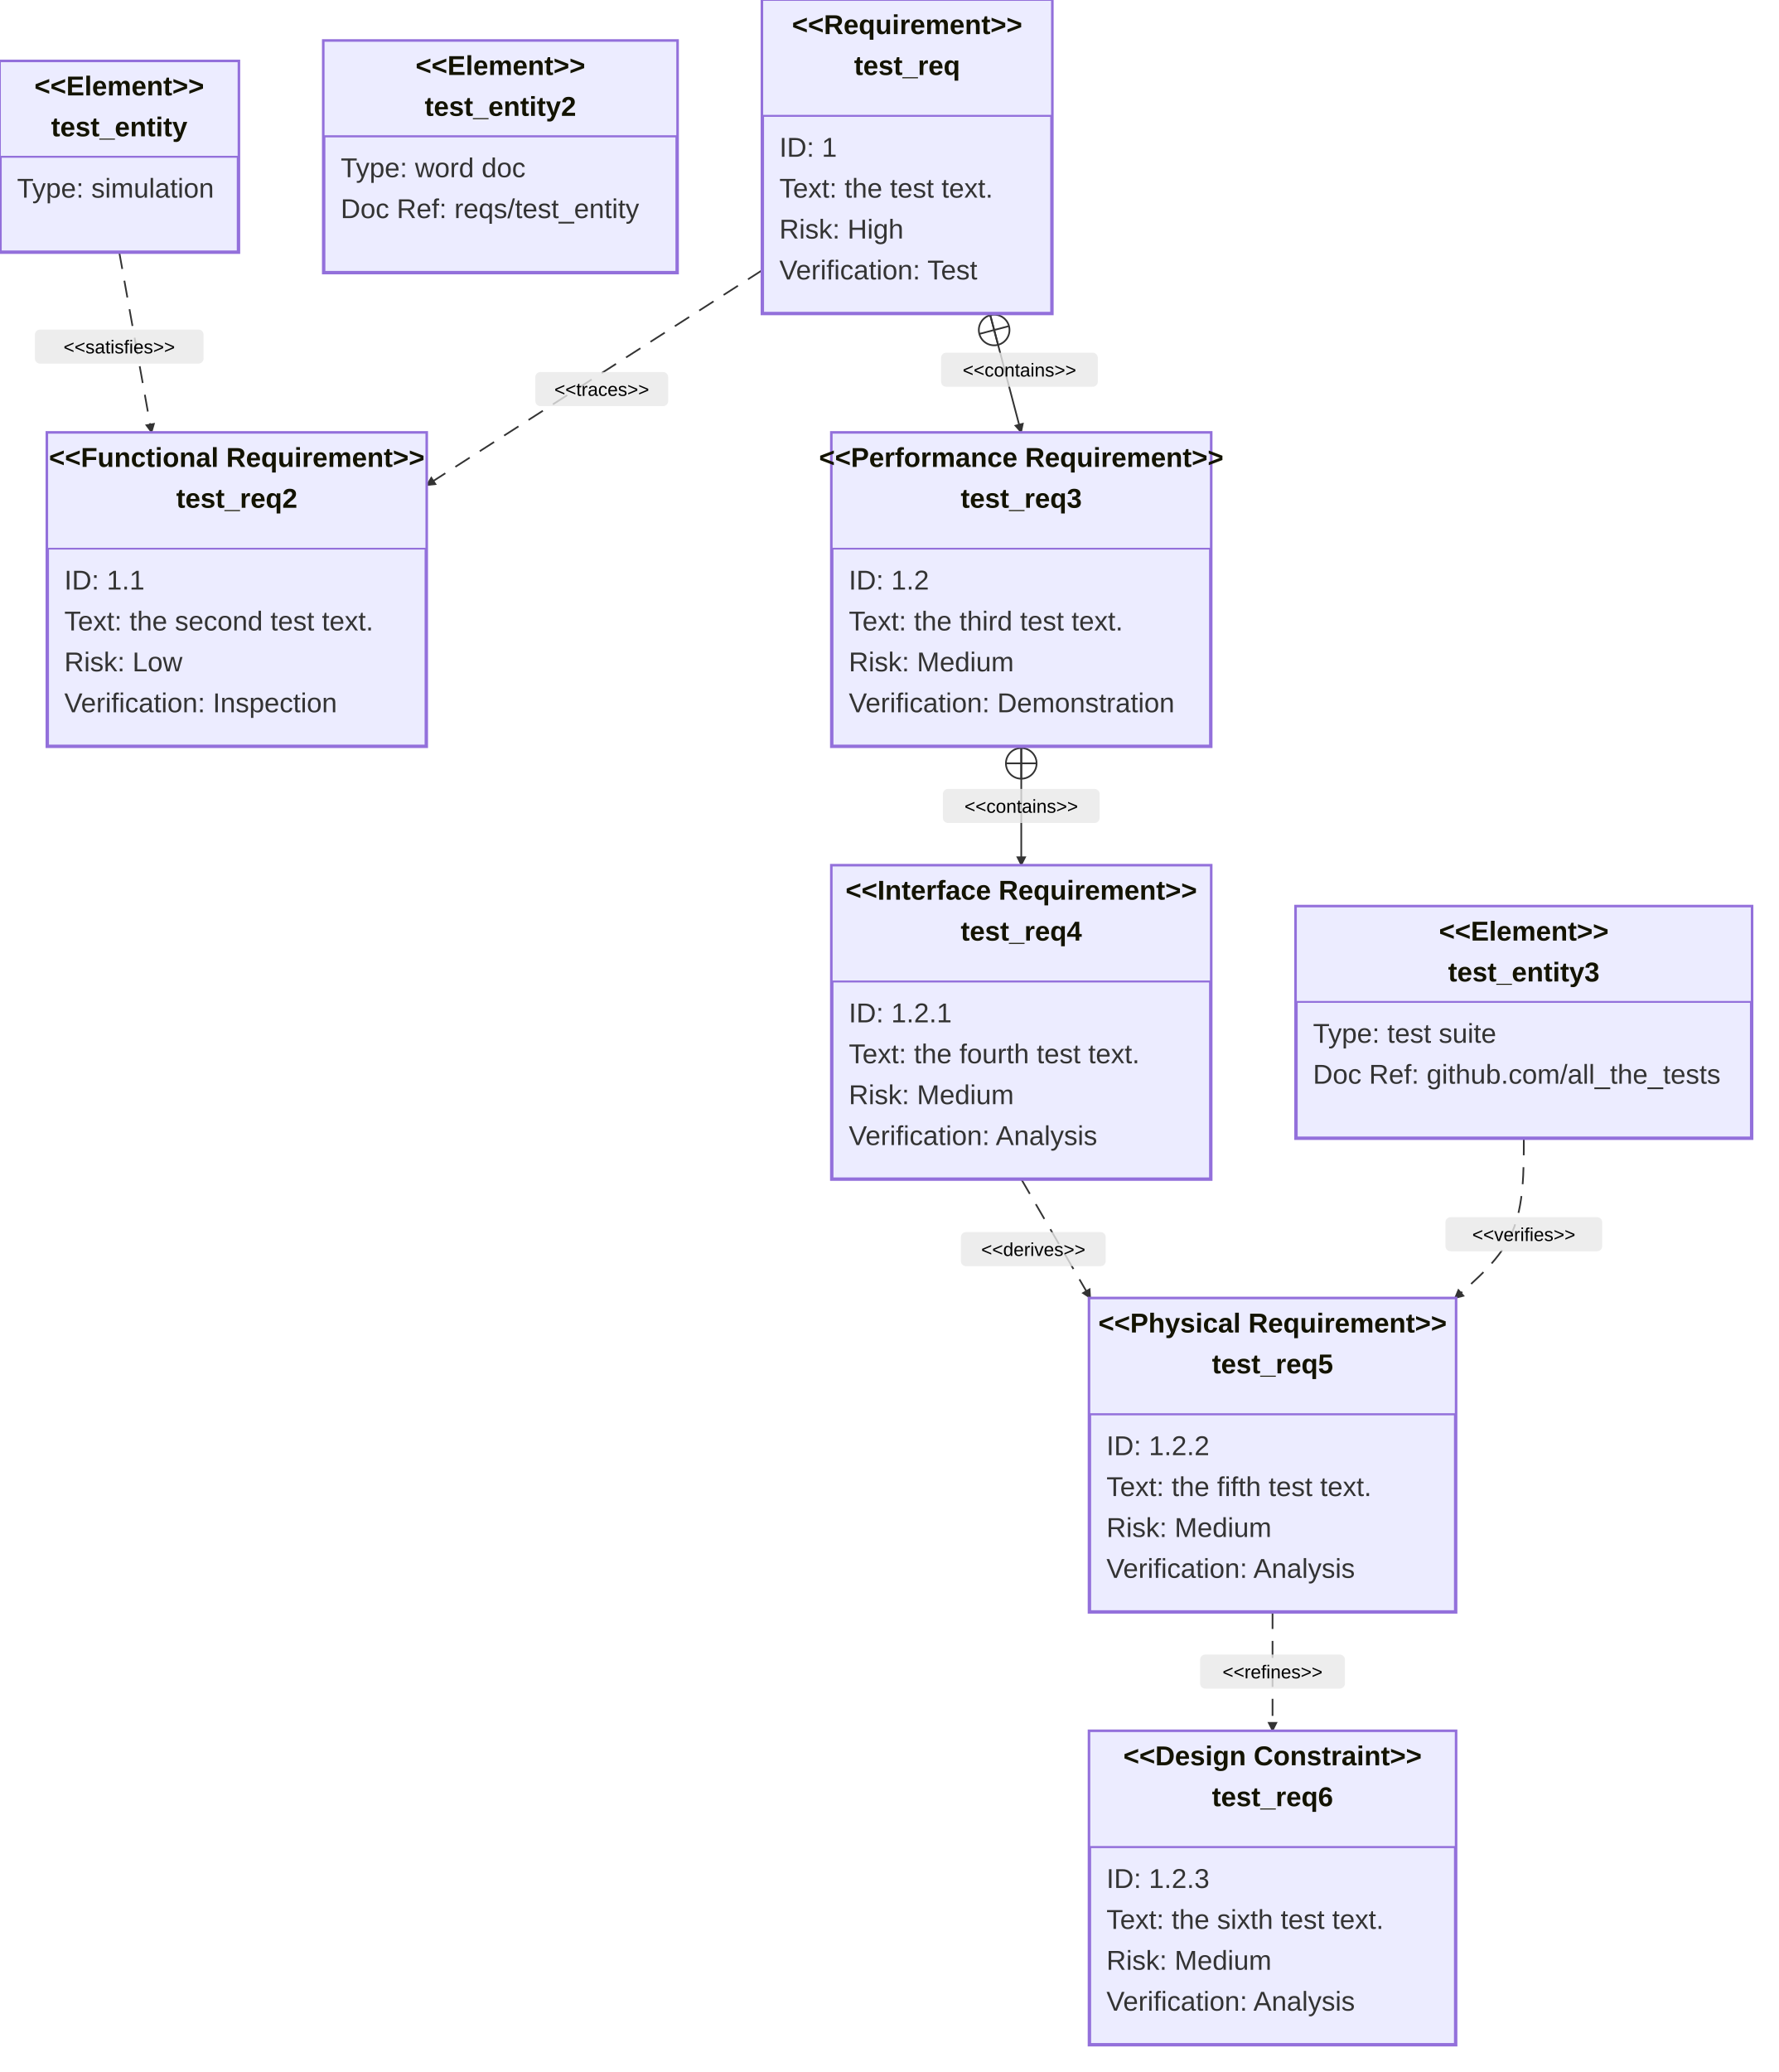
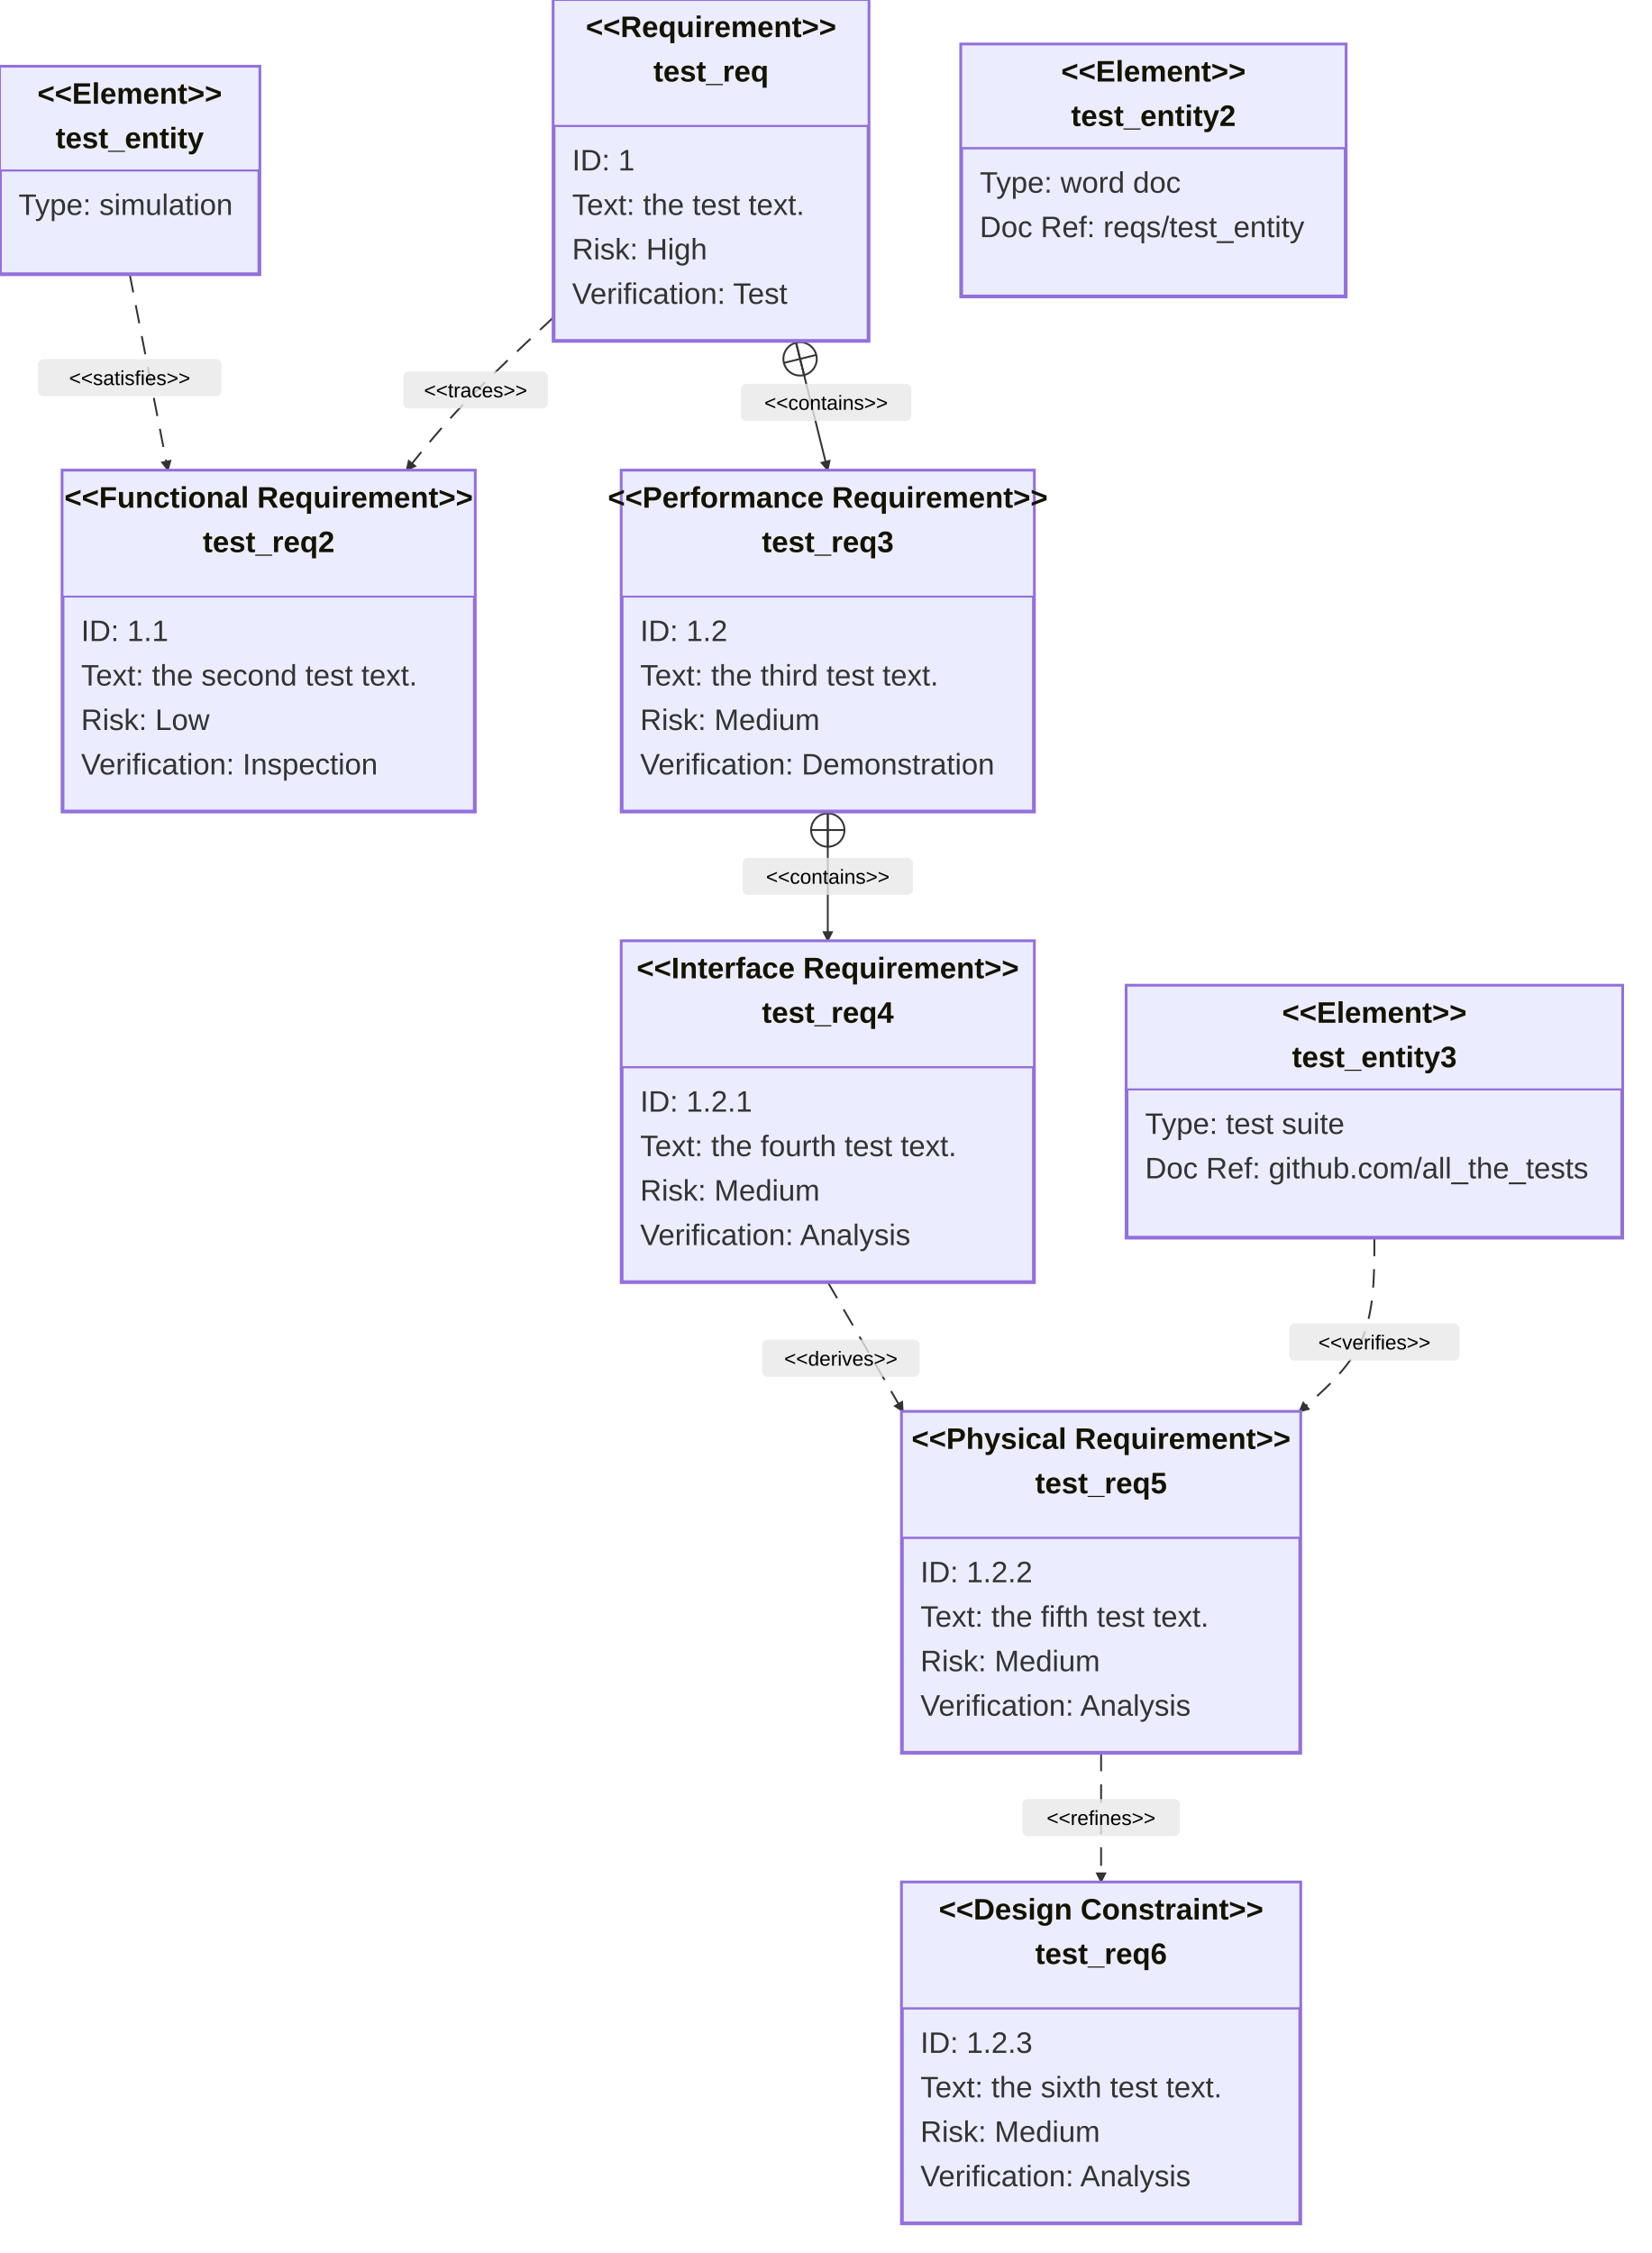
- <svg xmlns="http://www.w3.org/2000/svg" width="1044.25" height="1216" viewBox="0 0 1044.25 1216" class="mermaid">
+ <svg xmlns="http://www.w3.org/2000/svg" width="891.5" height="1216" viewBox="0 0 891.5 1216" class="mermaid">
  <style>

.mermaid {
  font-family: trebuchet ms, verdana, arial, sans-serif;
  font-size: 16px;
}

.node rect,
.node polygon,
.node circle,
.node ellipse,
.node path {
  fill: #ECECFF;
  stroke: #9370DB;
  stroke-width: 1px;
}

.node line {
  stroke: #9370DB;
  stroke-width: 1px;
}

.node .label {
  fill: #333333;
}

.node text {
  fill: #333333;
  font-family: trebuchet ms, verdana, arial, sans-serif;
  font-size: 16px;
}

.edge-path {
  fill: none;
  stroke: #333333;
  stroke-width: 1px;
}

.edge-label {
  fill: #333333;
  font-family: trebuchet ms, verdana, arial, sans-serif;
}

.edge-label-bg {
  fill: rgba(232, 232, 232, 0.8);
}

.subgraph {
  fill: #ffffde;
  stroke: #aaaa33;
  stroke-width: 1px;
}

.subgraph-title {
  fill: #333333;
  font-weight: bold;
}

.cluster rect {
  fill: #ffffde;
  stroke: #aaaa33;
  stroke-width: 1px;
  rx: 5px;
  ry: 5px;
}

.cluster-label {
  fill: #333333;
  font-family: trebuchet ms, verdana, arial, sans-serif;
  font-size: 16px;
  font-weight: bold;
}

marker path {
  fill: #333333;
  stroke: #333333;
}


.requirement-box {
  fill: #ECECFF;
  stroke: #9370DB;
}

.requirement-header {
  fill: #ECECFF;
  stroke: #9370DB;
}

.requirement-type {
  fill: #131300;
  font-weight: bold;
}

.requirement-name {
  fill: #131300;
}

.requirement-attr {
  fill: #333333;
}

.element-box {
  fill: #ECECFF;
  stroke: #9370DB;
}

.element-header {
  fill: #ECECFF;
  stroke: #9370DB;
}

.element-type {
  fill: #131300;
  font-weight: bold;
}

.element-name {
  fill: #131300;
}

.element-attr {
  fill: #333333;
}

.divider {
  stroke: #9370DB;
}

.relationship-line {
  fill: none;
  stroke: #333333;
  stroke-width: 1;
}

.relationship-label {
  fill: black;
}

.relationship-label-bg {
  fill: rgba(232, 232, 232, 0.8);
  stroke: none;
}

.marker {
  fill: #333333;
  stroke: none;
}

.error-icon {
  fill: #552222;
}

.error-text {
  fill: #552222;
  stroke: #552222;
}

.label {
  fill: #333;
}

  </style>
  <defs>
    <marker id="requirement-arrow" viewBox="0 0 10 10" refX="9" refY="5" markerWidth="6" markerHeight="6" orient="auto">
      <path d="M0,0 L10,5 L0,10 z" class="marker" />
    </marker>
    <marker id="requirement-contains-start" viewBox="0 0 20 20" refX="0" refY="10" markerWidth="20" markerHeight="20" orient="auto">
      <g>
-         <circle cx="10" cy="10" r="9" stroke-width="1" stroke="#333333" fill="none" />
-         <line x1="1" y1="10" x2="19" y2="10" stroke-width="1" stroke="#333333" />
+         <circle cx="10" cy="10" r="9" fill="none" stroke="#333333" stroke-width="1" />
+         <line x1="1" y1="10" x2="19" y2="10" stroke="#333333" stroke-width="1" />
        <line x1="10" y1="1" x2="10" y2="19" stroke-width="1" stroke="#333333" />
      </g>
    </marker>
  </defs>
  <g class="root">
    <g class="clusters">

    </g>
    <g class="edgePaths">

    </g>
    <g class="edgeLabels">

    </g>
    <g class="nodes">

    </g>
    <g class="relationship">
-       <path d="M 70.00 148.00 L 89.02 254.00" class="relationship-line" marker-end="url(#requirement-arrow)" stroke-dasharray="10,7" />
-       <rect x="20.5" y="193.416" width="99" height="20" rx="3" ry="3" class="relationship-label-bg" />
-       <text x="70" y="207.416" class="relationship-label" text-anchor="middle" font-size="11">&lt;&lt;satisfies&gt;&gt;</text>
-     </g>
-     <g class="relationship">
-       <path d="M 447.50 158.53 L 250.25 284.90" class="relationship-line" marker-end="url(#requirement-arrow)" stroke-dasharray="10,7" />
-       <rect x="314.244" y="218.34" width="78" height="20" rx="3" ry="3" class="relationship-label-bg" />
-       <text x="353.244" y="232.34" class="relationship-label" text-anchor="middle" font-size="11">&lt;&lt;traces&gt;&gt;</text>
-     </g>
-     <g class="relationship">
-       <path d="M 581.04 184.00 L 599.50 254.00" class="relationship-line" marker-start="url(#requirement-contains-start)" marker-end="url(#requirement-arrow)" />
-       <rect x="552.433" y="206.978" width="92" height="20" rx="3" ry="3" class="relationship-label-bg" />
-       <text x="598.433" y="220.978" class="relationship-label" text-anchor="middle" font-size="11">&lt;&lt;contains&gt;&gt;</text>
-     </g>
-     <g class="relationship">
-       <path d="M 599.50 438.00 C 599.50 449.67, 599.50 461.33, 599.50 473.00 C 599.50 484.67, 599.50 496.33, 599.50 508.00" class="relationship-line" marker-start="url(#requirement-contains-start)" marker-end="url(#requirement-arrow)" />
-       <rect x="553.5" y="463" width="92" height="20" rx="3" ry="3" class="relationship-label-bg" />
-       <text x="599.5" y="477" class="relationship-label" font-size="11" text-anchor="middle">&lt;&lt;contains&gt;&gt;</text>
-     </g>
-     <g class="relationship">
-       <path d="M 599.50 692.00 L 640.15 762.00" class="relationship-line" stroke-dasharray="10,7" marker-end="url(#requirement-arrow)" />
-       <rect x="564.063" y="723.082" width="85" height="20" rx="3" ry="3" class="relationship-label-bg" />
-       <text x="606.563" y="737.082" class="relationship-label" font-size="11" text-anchor="middle">&lt;&lt;derives&gt;&gt;</text>
-     </g>
-     <g class="relationship">
-       <path d="M 747.00 946.00 C 747.00 957.67, 747.00 969.33, 747.00 981.00 C 747.00 992.67, 747.00 1004.33, 747.00 1016.00" class="relationship-line" stroke-dasharray="10,7" marker-end="url(#requirement-arrow)" />
-       <rect x="704.5" y="971" width="85" height="20" rx="3" ry="3" class="relationship-label-bg" />
-       <text x="747" y="985" class="relationship-label" text-anchor="middle" font-size="11">&lt;&lt;refines&gt;&gt;</text>
-     </g>
-     <g class="relationship">
-       <path d="M 894.50 668.00 C 894.50 687.67, 894.50 707.33, 887.73 723.00 C 880.95 738.67, 867.40 750.33, 853.85 762.00" class="relationship-line" stroke-dasharray="10,7" marker-end="url(#requirement-arrow)" />
-       <rect x="848.5" y="714.321" width="92" height="20" rx="3" ry="3" class="relationship-label-bg" />
-       <text x="894.5" y="728.321" class="relationship-label" font-size="11" text-anchor="middle">&lt;&lt;verifies&gt;&gt;</text>
+       <path d="M 70.00 148.00 L 90.67 254.00" class="relationship-line" stroke-dasharray="10,7" marker-end="url(#requirement-arrow)" />
+       <rect x="20.5" y="193.824" width="99" height="20" rx="3" ry="3" class="relationship-label-bg" />
+       <text x="70" y="207.824" class="relationship-label" text-anchor="middle" font-size="11">&lt;&lt;satisfies&gt;&gt;</text>
+     </g>
+     <g class="relationship">
+       <path d="M 298.75 171.23 C 281.67 187.15, 264.58 203.08, 251.33 216.87 C 238.08 230.67, 228.67 242.33, 219.25 254.00" class="relationship-line" marker-end="url(#requirement-arrow)" stroke-dasharray="10,7" />
+       <rect x="217.675" y="200.448" width="78" height="20" rx="3" ry="3" class="relationship-label-bg" />
+       <text x="256.675" y="214.448" class="relationship-label" font-size="11" text-anchor="middle">&lt;&lt;traces&gt;&gt;</text>
+     </g>
+     <g class="relationship">
+       <path d="M 429.39 184.00 L 446.75 254.00" class="relationship-line" marker-start="url(#requirement-contains-start)" marker-end="url(#requirement-arrow)" />
+       <rect x="399.846" y="207.177" width="92" height="20" rx="3" ry="3" class="relationship-label-bg" />
+       <text x="445.846" y="221.177" class="relationship-label" text-anchor="middle" font-size="11">&lt;&lt;contains&gt;&gt;</text>
+     </g>
+     <g class="relationship">
+       <path d="M 446.75 438.00 C 446.75 449.67, 446.75 461.33, 446.75 473.00 C 446.75 484.67, 446.75 496.33, 446.75 508.00" class="relationship-line" marker-start="url(#requirement-contains-start)" marker-end="url(#requirement-arrow)" />
+       <rect x="400.75" y="463" width="92" height="20" rx="3" ry="3" class="relationship-label-bg" />
+       <text x="446.75" y="477" class="relationship-label" font-size="11" text-anchor="middle">&lt;&lt;contains&gt;&gt;</text>
+     </g>
+     <g class="relationship">
+       <path d="M 446.75 692.00 L 487.40 762.00" class="relationship-line" marker-end="url(#requirement-arrow)" stroke-dasharray="10,7" />
+       <rect x="411.313" y="723.082" width="85" height="20" rx="3" ry="3" class="relationship-label-bg" />
+       <text x="453.813" y="737.082" class="relationship-label" font-size="11" text-anchor="middle">&lt;&lt;derives&gt;&gt;</text>
+     </g>
+     <g class="relationship">
+       <path d="M 594.25 946.00 C 594.25 957.67, 594.25 969.33, 594.25 981.00 C 594.25 992.67, 594.25 1004.33, 594.25 1016.00" class="relationship-line" marker-end="url(#requirement-arrow)" stroke-dasharray="10,7" />
+       <rect x="551.75" y="971" width="85" height="20" rx="3" ry="3" class="relationship-label-bg" />
+       <text x="594.25" y="985" class="relationship-label" font-size="11" text-anchor="middle">&lt;&lt;refines&gt;&gt;</text>
+     </g>
+     <g class="relationship">
+       <path d="M 741.75 668.00 C 741.75 687.67, 741.75 707.33, 734.98 723.00 C 728.20 738.67, 714.65 750.33, 701.10 762.00" class="relationship-line" stroke-dasharray="10,7" marker-end="url(#requirement-arrow)" />
+       <rect x="695.75" y="714.321" width="92" height="20" rx="3" ry="3" class="relationship-label-bg" />
+       <text x="741.75" y="728.321" class="relationship-label" font-size="11" text-anchor="middle">&lt;&lt;verifies&gt;&gt;</text>
+     </g>
+     <g class="requirement-node" id="test_req5">
+       <rect x="486.75" y="762" width="215" height="184" rx="0" ry="0" class="requirement-box" fill="#ECECFF" stroke="#9370DB" stroke-width="2" />
+       <rect x="486.75" y="762" width="215" height="68" rx="0" ry="0" class="requirement-header" fill="#ECECFF" stroke="#9370DB" />
+       <line x1="486.75" y1="830" x2="701.75" y2="830" class="divider" stroke="#9370DB" stroke-width="1" />
+       <text x="594.25" y="782" class="requirement-type" text-anchor="middle" font-size="16">&lt;&lt;Physical Requirement&gt;&gt;</text>
+       <text x="594.25" y="806" class="requirement-name" font-weight="bold" text-anchor="middle" font-size="16">test_req5</text>
+       <text x="496.75" y="854" class="requirement-attr" font-size="16" text-anchor="start">ID: 1.2.2</text>
+       <text x="496.75" y="878" class="requirement-attr" text-anchor="start" font-size="16">Text: the fifth test text.</text>
+       <text x="496.75" y="902" class="requirement-attr" text-anchor="start" font-size="16">Risk: Medium</text>
+       <text x="496.75" y="926" class="requirement-attr" font-size="16" text-anchor="start">Verification: Analysis</text>
+     </g>
+     <g class="requirement-node" id="test_req6">
+       <rect x="486.75" y="1016" width="215" height="184" rx="0" ry="0" class="requirement-box" fill="#ECECFF" stroke="#9370DB" stroke-width="2" />
+       <rect x="486.75" y="1016" width="215" height="68" rx="0" ry="0" class="requirement-header" fill="#ECECFF" stroke="#9370DB" />
+       <line x1="486.75" y1="1084" x2="701.75" y2="1084" class="divider" stroke="#9370DB" stroke-width="1" />
+       <text x="594.25" y="1036" class="requirement-type" text-anchor="middle" font-size="16">&lt;&lt;Design Constraint&gt;&gt;</text>
+       <text x="594.25" y="1060" class="requirement-name" font-weight="bold" text-anchor="middle" font-size="16">test_req6</text>
+       <text x="496.75" y="1108" class="requirement-attr" text-anchor="start" font-size="16">ID: 1.2.3</text>
+       <text x="496.75" y="1132" class="requirement-attr" text-anchor="start" font-size="16">Text: the sixth test text.</text>
+       <text x="496.75" y="1156" class="requirement-attr" text-anchor="start" font-size="16">Risk: Medium</text>
+       <text x="496.75" y="1180" class="requirement-attr" text-anchor="start" font-size="16">Verification: Analysis</text>
    </g>
    <g class="requirement-node" id="test_req">
-       <rect x="447.5" y="0" width="170" height="184" rx="0" ry="0" class="requirement-box" stroke="#9370DB" stroke-width="2" fill="#ECECFF" />
-       <rect x="447.5" y="0" width="170" height="68" rx="0" ry="0" class="requirement-header" stroke="#9370DB" fill="#ECECFF" />
-       <line x1="447.5" y1="68" x2="617.5" y2="68" class="divider" stroke="#9370DB" stroke-width="1" />
-       <text x="532.5" y="20" class="requirement-type" text-anchor="middle" font-size="16">&lt;&lt;Requirement&gt;&gt;</text>
-       <text x="532.5" y="44" class="requirement-name" text-anchor="middle" font-weight="bold" font-size="16">test_req</text>
-       <text x="457.5" y="92" class="requirement-attr" text-anchor="start" font-size="16">ID: 1</text>
-       <text x="457.5" y="116" class="requirement-attr" font-size="16" text-anchor="start">Text: the test text.</text>
-       <text x="457.5" y="140" class="requirement-attr" text-anchor="start" font-size="16">Risk: High</text>
-       <text x="457.5" y="164" class="requirement-attr" text-anchor="start" font-size="16">Verification: Test</text>
+       <rect x="298.75" y="0" width="170" height="184" rx="0" ry="0" class="requirement-box" stroke="#9370DB" stroke-width="2" fill="#ECECFF" />
+       <rect x="298.75" y="0" width="170" height="68" rx="0" ry="0" class="requirement-header" stroke="#9370DB" fill="#ECECFF" />
+       <line x1="298.75" y1="68" x2="468.75" y2="68" class="divider" stroke-width="1" stroke="#9370DB" />
+       <text x="383.75" y="20" class="requirement-type" text-anchor="middle" font-size="16">&lt;&lt;Requirement&gt;&gt;</text>
+       <text x="383.75" y="44" class="requirement-name" text-anchor="middle" font-size="16" font-weight="bold">test_req</text>
+       <text x="308.75" y="92" class="requirement-attr" font-size="16" text-anchor="start">ID: 1</text>
+       <text x="308.75" y="116" class="requirement-attr" font-size="16" text-anchor="start">Text: the test text.</text>
+       <text x="308.75" y="140" class="requirement-attr" font-size="16" text-anchor="start">Risk: High</text>
+       <text x="308.75" y="164" class="requirement-attr" font-size="16" text-anchor="start">Verification: Test</text>
+     </g>
+     <g class="requirement-node" id="test_req3">
+       <rect x="335.5" y="254" width="222.5" height="184" rx="0" ry="0" class="requirement-box" stroke="#9370DB" fill="#ECECFF" stroke-width="2" />
+       <rect x="335.5" y="254" width="222.5" height="68" rx="0" ry="0" class="requirement-header" fill="#ECECFF" stroke="#9370DB" />
+       <line x1="335.5" y1="322" x2="558" y2="322" class="divider" stroke="#9370DB" stroke-width="1" />
+       <text x="446.75" y="274" class="requirement-type" font-size="16" text-anchor="middle">&lt;&lt;Performance Requirement&gt;&gt;</text>
+       <text x="446.75" y="298" class="requirement-name" font-size="16" font-weight="bold" text-anchor="middle">test_req3</text>
+       <text x="345.5" y="346" class="requirement-attr" text-anchor="start" font-size="16">ID: 1.2</text>
+       <text x="345.5" y="370" class="requirement-attr" text-anchor="start" font-size="16">Text: the third test text.</text>
+       <text x="345.5" y="394" class="requirement-attr" text-anchor="start" font-size="16">Risk: Medium</text>
+       <text x="345.5" y="418" class="requirement-attr" font-size="16" text-anchor="start">Verification: Demonstration</text>
+     </g>
+     <g class="requirement-node" id="test_req2">
+       <rect x="33.75" y="254" width="222.5" height="184" rx="0" ry="0" class="requirement-box" stroke-width="2" stroke="#9370DB" fill="#ECECFF" />
+       <rect x="33.75" y="254" width="222.5" height="68" rx="0" ry="0" class="requirement-header" fill="#ECECFF" stroke="#9370DB" />
+       <line x1="33.75" y1="322" x2="256.25" y2="322" class="divider" stroke-width="1" stroke="#9370DB" />
+       <text x="145" y="274" class="requirement-type" text-anchor="middle" font-size="16">&lt;&lt;Functional Requirement&gt;&gt;</text>
+       <text x="145" y="298" class="requirement-name" font-size="16" text-anchor="middle" font-weight="bold">test_req2</text>
+       <text x="43.75" y="346" class="requirement-attr" text-anchor="start" font-size="16">ID: 1.1</text>
+       <text x="43.75" y="370" class="requirement-attr" text-anchor="start" font-size="16">Text: the second test text.</text>
+       <text x="43.75" y="394" class="requirement-attr" text-anchor="start" font-size="16">Risk: Low</text>
+       <text x="43.75" y="418" class="requirement-attr" font-size="16" text-anchor="start">Verification: Inspection</text>
    </g>
    <g class="requirement-node" id="test_req4">
-       <rect x="488.25" y="508" width="222.5" height="184" rx="0" ry="0" class="requirement-box" stroke-width="2" fill="#ECECFF" stroke="#9370DB" />
-       <rect x="488.25" y="508" width="222.5" height="68" rx="0" ry="0" class="requirement-header" stroke="#9370DB" fill="#ECECFF" />
-       <line x1="488.25" y1="576" x2="710.75" y2="576" class="divider" stroke="#9370DB" stroke-width="1" />
-       <text x="599.5" y="528" class="requirement-type" text-anchor="middle" font-size="16">&lt;&lt;Interface Requirement&gt;&gt;</text>
-       <text x="599.5" y="552" class="requirement-name" text-anchor="middle" font-size="16" font-weight="bold">test_req4</text>
-       <text x="498.25" y="600" class="requirement-attr" text-anchor="start" font-size="16">ID: 1.2.1</text>
-       <text x="498.25" y="624" class="requirement-attr" font-size="16" text-anchor="start">Text: the fourth test text.</text>
-       <text x="498.25" y="648" class="requirement-attr" text-anchor="start" font-size="16">Risk: Medium</text>
-       <text x="498.25" y="672" class="requirement-attr" font-size="16" text-anchor="start">Verification: Analysis</text>
-     </g>
-     <g class="requirement-node" id="test_req3">
-       <rect x="488.25" y="254" width="222.5" height="184" rx="0" ry="0" class="requirement-box" stroke-width="2" stroke="#9370DB" fill="#ECECFF" />
-       <rect x="488.25" y="254" width="222.5" height="68" rx="0" ry="0" class="requirement-header" fill="#ECECFF" stroke="#9370DB" />
-       <line x1="488.25" y1="322" x2="710.75" y2="322" class="divider" stroke="#9370DB" stroke-width="1" />
-       <text x="599.5" y="274" class="requirement-type" text-anchor="middle" font-size="16">&lt;&lt;Performance Requirement&gt;&gt;</text>
-       <text x="599.5" y="298" class="requirement-name" font-weight="bold" font-size="16" text-anchor="middle">test_req3</text>
-       <text x="498.25" y="346" class="requirement-attr" font-size="16" text-anchor="start">ID: 1.2</text>
-       <text x="498.25" y="370" class="requirement-attr" font-size="16" text-anchor="start">Text: the third test text.</text>
-       <text x="498.25" y="394" class="requirement-attr" font-size="16" text-anchor="start">Risk: Medium</text>
-       <text x="498.25" y="418" class="requirement-attr" text-anchor="start" font-size="16">Verification: Demonstration</text>
-     </g>
-     <g class="requirement-node" id="test_req5">
-       <rect x="639.5" y="762" width="215" height="184" rx="0" ry="0" class="requirement-box" fill="#ECECFF" stroke-width="2" stroke="#9370DB" />
-       <rect x="639.5" y="762" width="215" height="68" rx="0" ry="0" class="requirement-header" stroke="#9370DB" fill="#ECECFF" />
-       <line x1="639.5" y1="830" x2="854.5" y2="830" class="divider" stroke="#9370DB" stroke-width="1" />
-       <text x="747" y="782" class="requirement-type" text-anchor="middle" font-size="16">&lt;&lt;Physical Requirement&gt;&gt;</text>
-       <text x="747" y="806" class="requirement-name" text-anchor="middle" font-size="16" font-weight="bold">test_req5</text>
-       <text x="649.5" y="854" class="requirement-attr" text-anchor="start" font-size="16">ID: 1.2.2</text>
-       <text x="649.5" y="878" class="requirement-attr" text-anchor="start" font-size="16">Text: the fifth test text.</text>
-       <text x="649.5" y="902" class="requirement-attr" font-size="16" text-anchor="start">Risk: Medium</text>
-       <text x="649.5" y="926" class="requirement-attr" text-anchor="start" font-size="16">Verification: Analysis</text>
-     </g>
-     <g class="requirement-node" id="test_req6">
-       <rect x="639.5" y="1016" width="215" height="184" rx="0" ry="0" class="requirement-box" fill="#ECECFF" stroke="#9370DB" stroke-width="2" />
-       <rect x="639.5" y="1016" width="215" height="68" rx="0" ry="0" class="requirement-header" stroke="#9370DB" fill="#ECECFF" />
-       <line x1="639.5" y1="1084" x2="854.5" y2="1084" class="divider" stroke-width="1" stroke="#9370DB" />
-       <text x="747" y="1036" class="requirement-type" text-anchor="middle" font-size="16">&lt;&lt;Design Constraint&gt;&gt;</text>
-       <text x="747" y="1060" class="requirement-name" font-size="16" text-anchor="middle" font-weight="bold">test_req6</text>
-       <text x="649.5" y="1108" class="requirement-attr" font-size="16" text-anchor="start">ID: 1.2.3</text>
-       <text x="649.5" y="1132" class="requirement-attr" text-anchor="start" font-size="16">Text: the sixth test text.</text>
-       <text x="649.5" y="1156" class="requirement-attr" font-size="16" text-anchor="start">Risk: Medium</text>
-       <text x="649.5" y="1180" class="requirement-attr" font-size="16" text-anchor="start">Verification: Analysis</text>
-     </g>
-     <g class="requirement-node" id="test_req2">
-       <rect x="27.75" y="254" width="222.5" height="184" rx="0" ry="0" class="requirement-box" stroke-width="2" stroke="#9370DB" fill="#ECECFF" />
-       <rect x="27.75" y="254" width="222.5" height="68" rx="0" ry="0" class="requirement-header" fill="#ECECFF" stroke="#9370DB" />
-       <line x1="27.75" y1="322" x2="250.25" y2="322" class="divider" stroke="#9370DB" stroke-width="1" />
-       <text x="139" y="274" class="requirement-type" text-anchor="middle" font-size="16">&lt;&lt;Functional Requirement&gt;&gt;</text>
-       <text x="139" y="298" class="requirement-name" font-size="16" font-weight="bold" text-anchor="middle">test_req2</text>
-       <text x="37.75" y="346" class="requirement-attr" font-size="16" text-anchor="start">ID: 1.1</text>
-       <text x="37.75" y="370" class="requirement-attr" text-anchor="start" font-size="16">Text: the second test text.</text>
-       <text x="37.75" y="394" class="requirement-attr" text-anchor="start" font-size="16">Risk: Low</text>
-       <text x="37.75" y="418" class="requirement-attr" text-anchor="start" font-size="16">Verification: Inspection</text>
+       <rect x="335.5" y="508" width="222.5" height="184" rx="0" ry="0" class="requirement-box" stroke="#9370DB" stroke-width="2" fill="#ECECFF" />
+       <rect x="335.5" y="508" width="222.5" height="68" rx="0" ry="0" class="requirement-header" fill="#ECECFF" stroke="#9370DB" />
+       <line x1="335.5" y1="576" x2="558" y2="576" class="divider" stroke-width="1" stroke="#9370DB" />
+       <text x="446.75" y="528" class="requirement-type" text-anchor="middle" font-size="16">&lt;&lt;Interface Requirement&gt;&gt;</text>
+       <text x="446.75" y="552" class="requirement-name" font-weight="bold" text-anchor="middle" font-size="16">test_req4</text>
+       <text x="345.5" y="600" class="requirement-attr" text-anchor="start" font-size="16">ID: 1.2.1</text>
+       <text x="345.5" y="624" class="requirement-attr" text-anchor="start" font-size="16">Text: the fourth test text.</text>
+       <text x="345.5" y="648" class="requirement-attr" text-anchor="start" font-size="16">Risk: Medium</text>
+       <text x="345.5" y="672" class="requirement-attr" text-anchor="start" font-size="16">Verification: Analysis</text>
+     </g>
+     <g class="element-node" id="test_entity2">
+       <rect x="518.75" y="24" width="207.5" height="136" rx="0" ry="0" class="element-box" stroke-width="2" stroke="#9370DB" fill="#ECECFF" />
+       <rect x="518.75" y="24" width="207.5" height="56" rx="0" ry="0" class="element-header" stroke="#9370DB" fill="#ECECFF" />
+       <line x1="518.75" y1="80" x2="726.25" y2="80" class="divider" stroke="#9370DB" stroke-width="1" />
+       <text x="622.5" y="44" class="element-type" text-anchor="middle" font-size="16">&lt;&lt;Element&gt;&gt;</text>
+       <text x="622.5" y="68" class="element-name" text-anchor="middle" font-size="16" font-weight="bold">test_entity2</text>
+       <text x="528.75" y="104" class="element-attr" font-size="16" text-anchor="start">Type: word doc</text>
+       <text x="528.75" y="128" class="element-attr" text-anchor="start" font-size="16">Doc Ref: reqs/test_entity</text>
+     </g>
+     <g class="element-node" id="test_entity">
+       <rect x="0" y="36" width="140" height="112" rx="0" ry="0" class="element-box" fill="#ECECFF" stroke-width="2" stroke="#9370DB" />
+       <rect x="0" y="36" width="140" height="56" rx="0" ry="0" class="element-header" fill="#ECECFF" stroke="#9370DB" />
+       <line x1="0" y1="92" x2="140" y2="92" class="divider" stroke-width="1" stroke="#9370DB" />
+       <text x="70" y="56" class="element-type" text-anchor="middle" font-size="16">&lt;&lt;Element&gt;&gt;</text>
+       <text x="70" y="80" class="element-name" font-size="16" font-weight="bold" text-anchor="middle">test_entity</text>
+       <text x="10" y="116" class="element-attr" font-size="16" text-anchor="start">Type: simulation</text>
    </g>
    <g class="element-node" id="test_entity3">
-       <rect x="760.75" y="532" width="267.5" height="136" rx="0" ry="0" class="element-box" fill="#ECECFF" stroke="#9370DB" stroke-width="2" />
-       <rect x="760.75" y="532" width="267.5" height="56" rx="0" ry="0" class="element-header" fill="#ECECFF" stroke="#9370DB" />
-       <line x1="760.75" y1="588" x2="1028.25" y2="588" class="divider" stroke="#9370DB" stroke-width="1" />
-       <text x="894.5" y="552" class="element-type" font-size="16" text-anchor="middle">&lt;&lt;Element&gt;&gt;</text>
-       <text x="894.5" y="576" class="element-name" font-size="16" text-anchor="middle" font-weight="bold">test_entity3</text>
-       <text x="770.75" y="612" class="element-attr" text-anchor="start" font-size="16">Type: test suite</text>
-       <text x="770.75" y="636" class="element-attr" text-anchor="start" font-size="16">Doc Ref: github.com/all_the_tests</text>
-     </g>
-     <g class="element-node" id="test_entity">
-       <rect x="0" y="36" width="140" height="112" rx="0" ry="0" class="element-box" fill="#ECECFF" stroke="#9370DB" stroke-width="2" />
-       <rect x="0" y="36" width="140" height="56" rx="0" ry="0" class="element-header" stroke="#9370DB" fill="#ECECFF" />
-       <line x1="0" y1="92" x2="140" y2="92" class="divider" stroke="#9370DB" stroke-width="1" />
-       <text x="70" y="56" class="element-type" font-size="16" text-anchor="middle">&lt;&lt;Element&gt;&gt;</text>
-       <text x="70" y="80" class="element-name" text-anchor="middle" font-size="16" font-weight="bold">test_entity</text>
-       <text x="10" y="116" class="element-attr" font-size="16" text-anchor="start">Type: simulation</text>
-     </g>
-     <g class="element-node" id="test_entity2">
-       <rect x="190" y="24" width="207.5" height="136" rx="0" ry="0" class="element-box" fill="#ECECFF" stroke-width="2" stroke="#9370DB" />
-       <rect x="190" y="24" width="207.5" height="56" rx="0" ry="0" class="element-header" fill="#ECECFF" stroke="#9370DB" />
-       <line x1="190" y1="80" x2="397.5" y2="80" class="divider" stroke="#9370DB" stroke-width="1" />
-       <text x="293.75" y="44" class="element-type" font-size="16" text-anchor="middle">&lt;&lt;Element&gt;&gt;</text>
-       <text x="293.75" y="68" class="element-name" font-size="16" font-weight="bold" text-anchor="middle">test_entity2</text>
-       <text x="200" y="104" class="element-attr" text-anchor="start" font-size="16">Type: word doc</text>
-       <text x="200" y="128" class="element-attr" text-anchor="start" font-size="16">Doc Ref: reqs/test_entity</text>
+       <rect x="608" y="532" width="267.5" height="136" rx="0" ry="0" class="element-box" fill="#ECECFF" stroke="#9370DB" stroke-width="2" />
+       <rect x="608" y="532" width="267.5" height="56" rx="0" ry="0" class="element-header" fill="#ECECFF" stroke="#9370DB" />
+       <line x1="608" y1="588" x2="875.5" y2="588" class="divider" stroke="#9370DB" stroke-width="1" />
+       <text x="741.75" y="552" class="element-type" font-size="16" text-anchor="middle">&lt;&lt;Element&gt;&gt;</text>
+       <text x="741.75" y="576" class="element-name" font-size="16" text-anchor="middle" font-weight="bold">test_entity3</text>
+       <text x="618" y="612" class="element-attr" font-size="16" text-anchor="start">Type: test suite</text>
+       <text x="618" y="636" class="element-attr" text-anchor="start" font-size="16">Doc Ref: github.com/all_the_tests</text>
    </g>
  </g>
</svg>
